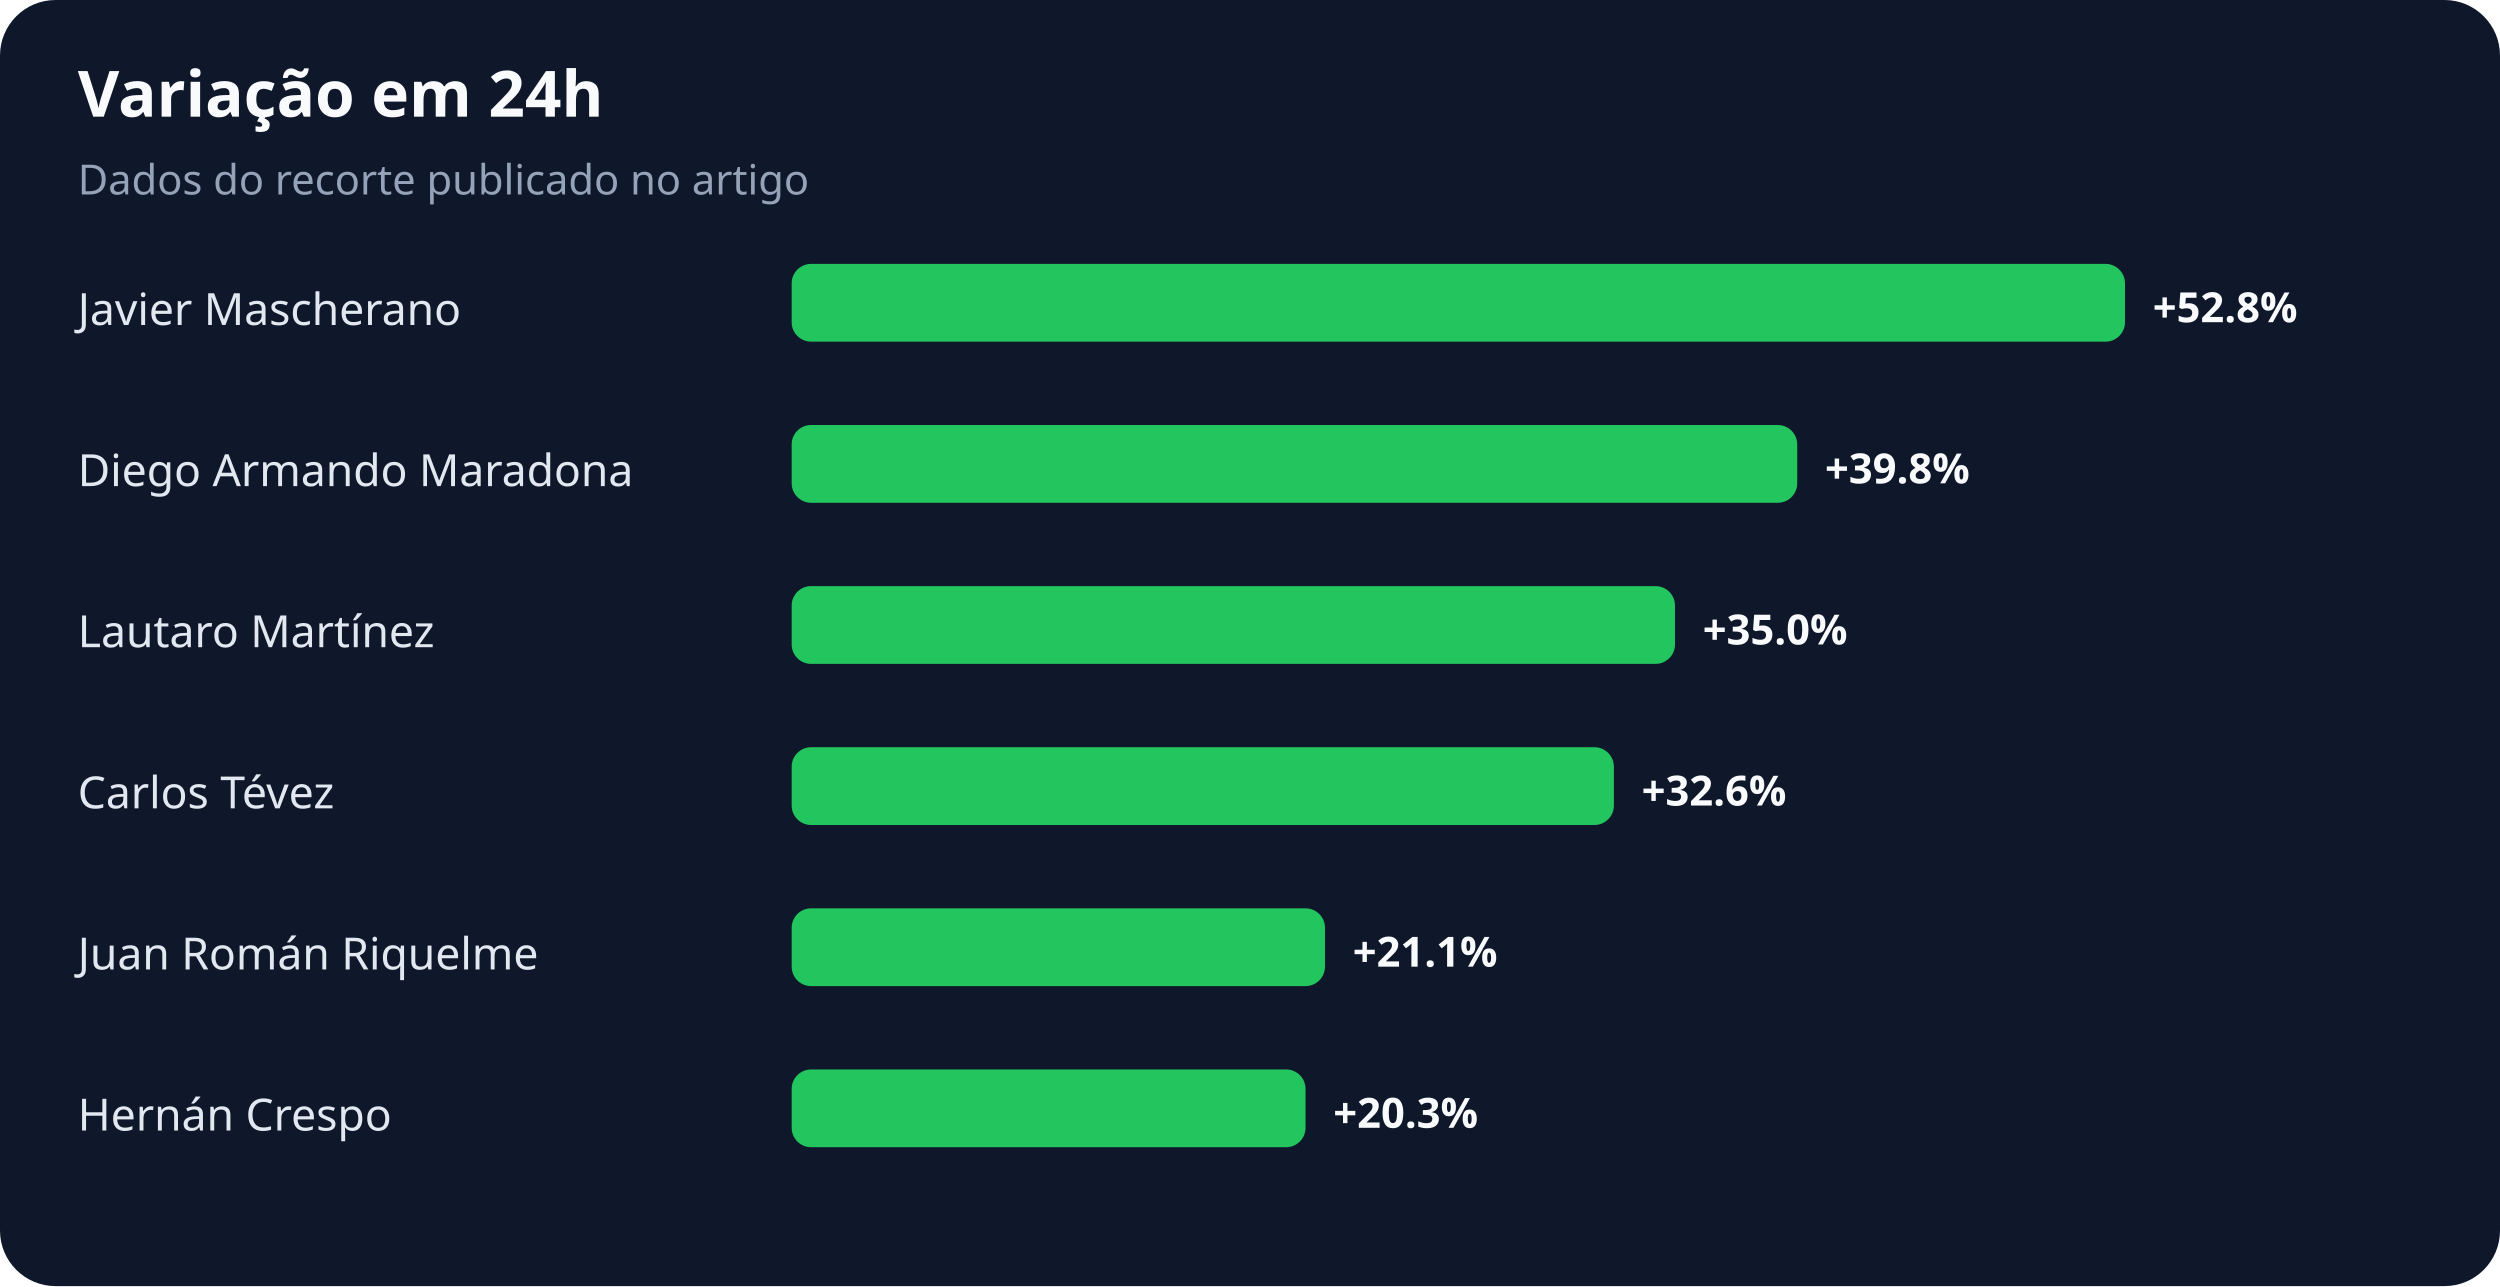
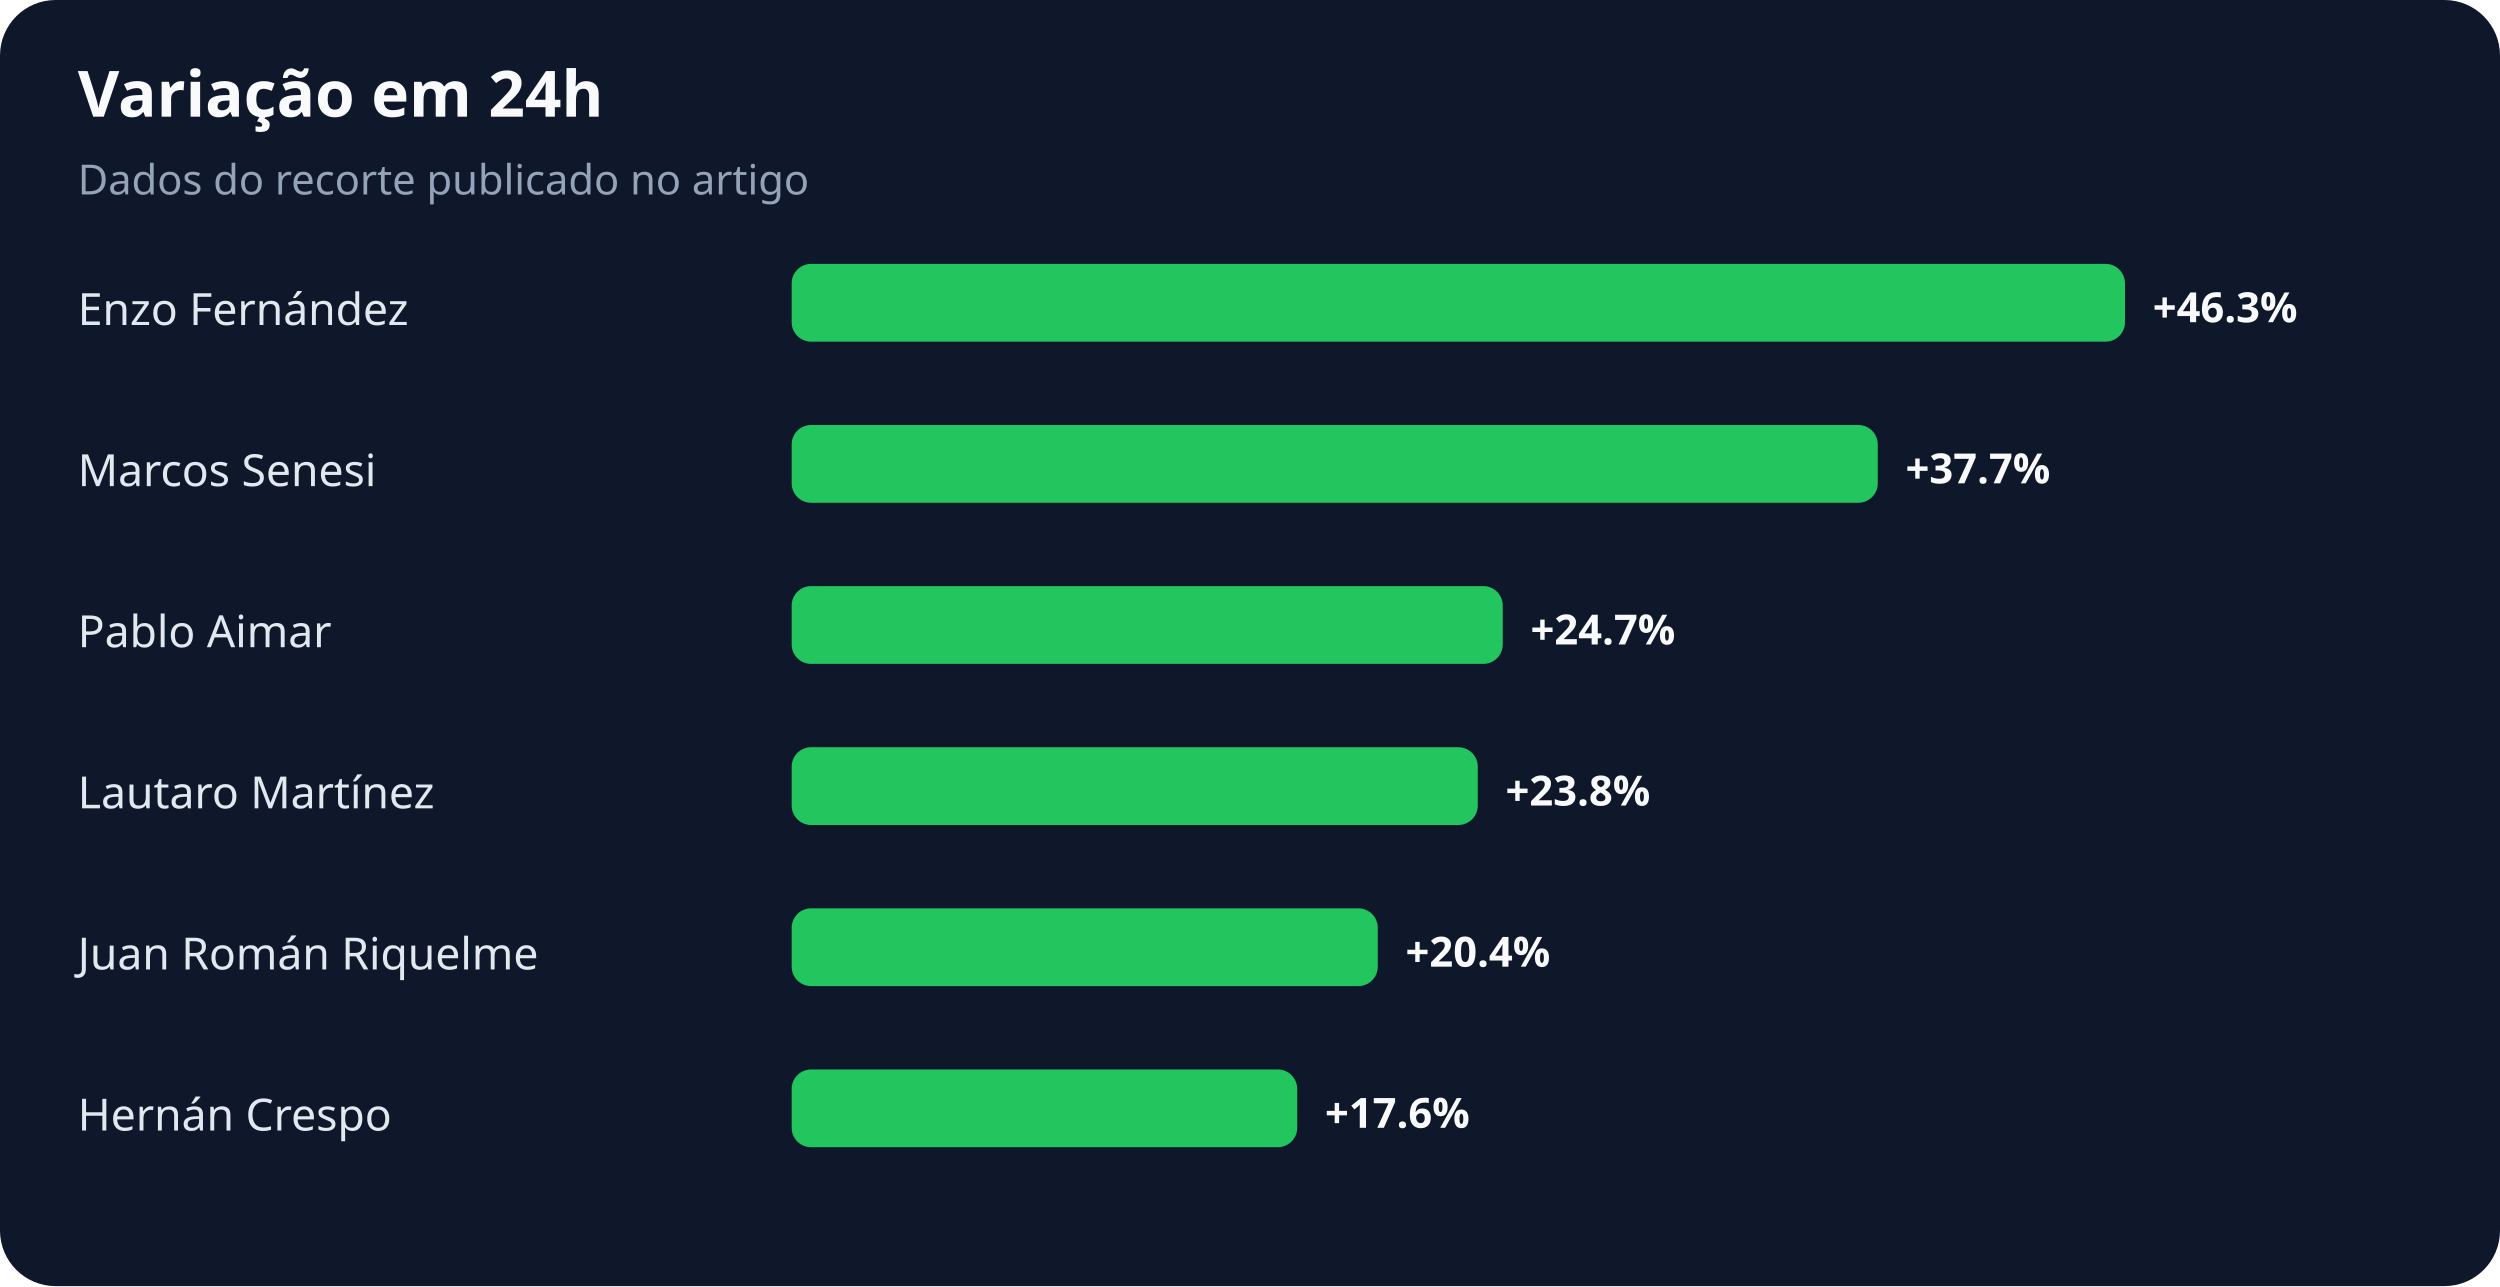
<svg xmlns="http://www.w3.org/2000/svg" width="900" height="463" viewBox="0 0 900 463" role="img" aria-labelledby="title desc">
  <rect width="100%" height="100%" rx="20" fill="#0f172a" />
  <text x="28" y="42" fill="#f8fafc" font-family="system-ui,sans-serif" font-size="23" font-weight="700">Variação em 24h</text>
  <text x="28" y="70" fill="#94a3b8" font-family="system-ui,sans-serif" font-size="15">Dados do recorte publicado no artigo</text>
-   <text x="28" y="117" fill="#e2e8f0" font-family="system-ui,sans-serif" font-size="16">Javier Mascherano</text>
+   <text x="28" y="117" fill="#e2e8f0" font-family="system-ui,sans-serif" font-size="16">Enzo Fernández</text>
  <rect x="285" y="95" width="480" height="28" rx="7" fill="#22c55e" />
-   <text x="775" y="116" fill="#f8fafc" font-family="system-ui,sans-serif" font-size="15" font-weight="700">+52.8%</text>
-   <text x="28" y="175" fill="#e2e8f0" font-family="system-ui,sans-serif" font-size="16">Diego Armando Maradona</text>
-   <rect x="285" y="153" width="362" height="28" rx="7" fill="#22c55e" />
-   <text x="657" y="174" fill="#f8fafc" font-family="system-ui,sans-serif" font-size="15" font-weight="700">+39.8%</text>
-   <text x="28" y="233" fill="#e2e8f0" font-family="system-ui,sans-serif" font-size="16">Lautaro Martínez</text>
-   <rect x="285" y="211" width="318" height="28" rx="7" fill="#22c55e" />
-   <text x="613" y="232" fill="#f8fafc" font-family="system-ui,sans-serif" font-size="15" font-weight="700">+35.0%</text>
-   <text x="28" y="291" fill="#e2e8f0" font-family="system-ui,sans-serif" font-size="16">Carlos Tévez</text>
-   <rect x="285" y="269" width="296" height="28" rx="7" fill="#22c55e" />
-   <text x="591" y="290" fill="#f8fafc" font-family="system-ui,sans-serif" font-size="15" font-weight="700">+32.6%</text>
+   <text x="775" y="116" fill="#f8fafc" font-family="system-ui,sans-serif" font-size="15" font-weight="700">+46.3%</text>
+   <text x="28" y="175" fill="#e2e8f0" font-family="system-ui,sans-serif" font-size="16">Marcos Senesi</text>
+   <rect x="285" y="153" width="391" height="28" rx="7" fill="#22c55e" />
+   <text x="686" y="174" fill="#f8fafc" font-family="system-ui,sans-serif" font-size="15" font-weight="700">+37.7%</text>
+   <text x="28" y="233" fill="#e2e8f0" font-family="system-ui,sans-serif" font-size="16">Pablo Aimar</text>
+   <rect x="285" y="211" width="256" height="28" rx="7" fill="#22c55e" />
+   <text x="551" y="232" fill="#f8fafc" font-family="system-ui,sans-serif" font-size="15" font-weight="700">+24.7%</text>
+   <text x="28" y="291" fill="#e2e8f0" font-family="system-ui,sans-serif" font-size="16">Lautaro Martínez</text>
+   <rect x="285" y="269" width="247" height="28" rx="7" fill="#22c55e" />
+   <text x="542" y="290" fill="#f8fafc" font-family="system-ui,sans-serif" font-size="15" font-weight="700">+23.8%</text>
  <text x="28" y="349" fill="#e2e8f0" font-family="system-ui,sans-serif" font-size="16">Juan Román Riquelme</text>
-   <rect x="285" y="327" width="192" height="28" rx="7" fill="#22c55e" />
-   <text x="487" y="348" fill="#f8fafc" font-family="system-ui,sans-serif" font-size="15" font-weight="700">+21.1%</text>
+   <rect x="285" y="327" width="211" height="28" rx="7" fill="#22c55e" />
+   <text x="506" y="348" fill="#f8fafc" font-family="system-ui,sans-serif" font-size="15" font-weight="700">+20.4%</text>
  <text x="28" y="407" fill="#e2e8f0" font-family="system-ui,sans-serif" font-size="16">Hernán Crespo</text>
-   <rect x="285" y="385" width="185" height="28" rx="7" fill="#22c55e" />
-   <text x="480" y="406" fill="#f8fafc" font-family="system-ui,sans-serif" font-size="15" font-weight="700">+20.3%</text>
+   <rect x="285" y="385" width="182" height="28" rx="7" fill="#22c55e" />
+   <text x="477" y="406" fill="#f8fafc" font-family="system-ui,sans-serif" font-size="15" font-weight="700">+17.6%</text>
</svg>
